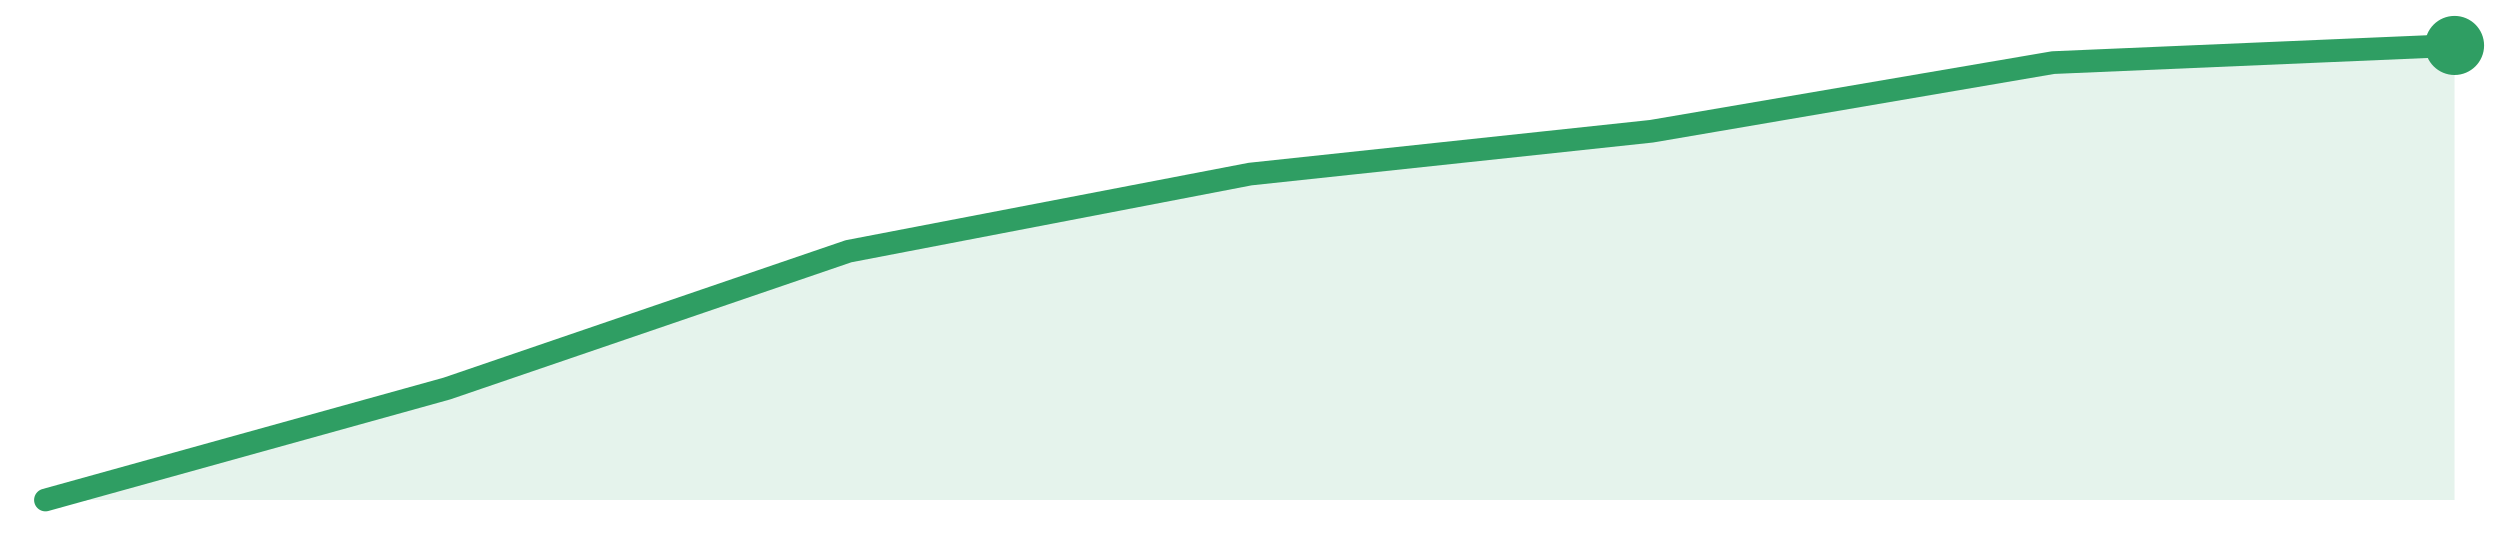
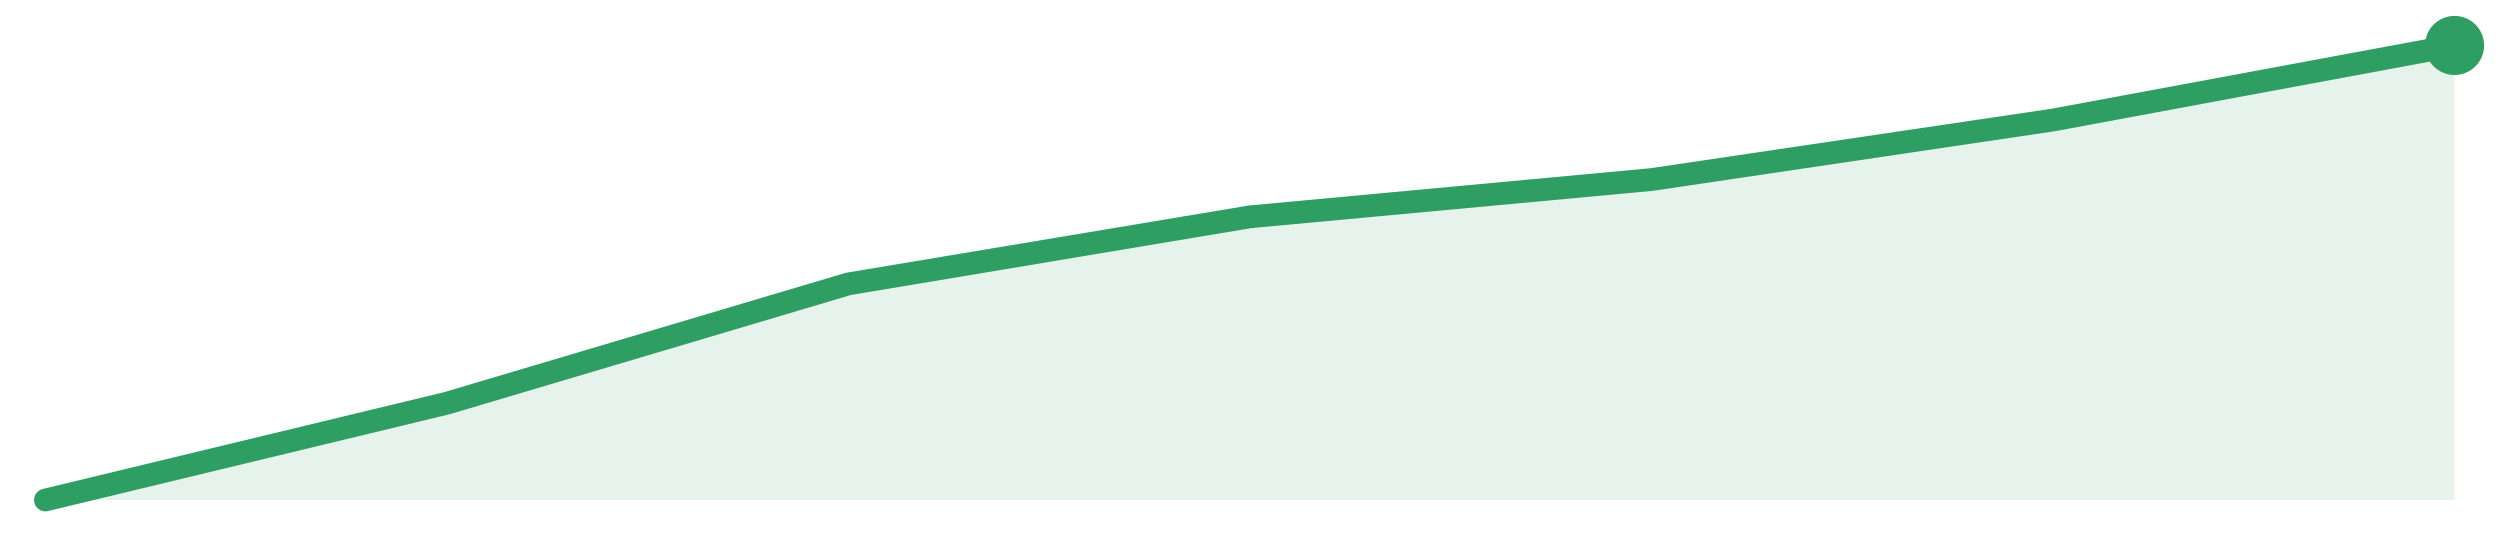
<svg xmlns="http://www.w3.org/2000/svg" width="220" height="48" viewBox="0 0 220 48" role="img" aria-label="trend">
-   <path d="M4.0,44.0 L4.0,44.0 L39.33,34.19 L74.67,22.11 L110.0,15.32 L145.33,11.55 L180.67,5.51 L216.0,4.0 L216.0,44.0 Z" fill="#2f9e631f" />
-   <path d="M4.0,44.0 L39.33,34.19 L74.67,22.11 L110.0,15.32 L145.33,11.55 L180.67,5.51 L216.0,4.0" fill="none" stroke="#2f9e63" stroke-width="2" stroke-linejoin="round" stroke-linecap="round" />
+   <path d="M4.0,44.0 L4.0,44.0 L39.33,35.48 L74.67,24.98 L110.0,19.08 L145.33,15.8 L180.67,10.56 L216.0,4.0 L216.0,44.0 Z" fill="#2f9e631f" />
+   <path d="M4.0,44.0 L39.33,35.48 L74.67,24.98 L110.0,19.08 L145.33,15.8 L180.67,10.56 L216.0,4.0" fill="none" stroke="#2f9e63" stroke-width="2" stroke-linejoin="round" stroke-linecap="round" />
  <circle cx="216.0" cy="4.0" r="2.6" fill="#2f9e63" />
</svg>
